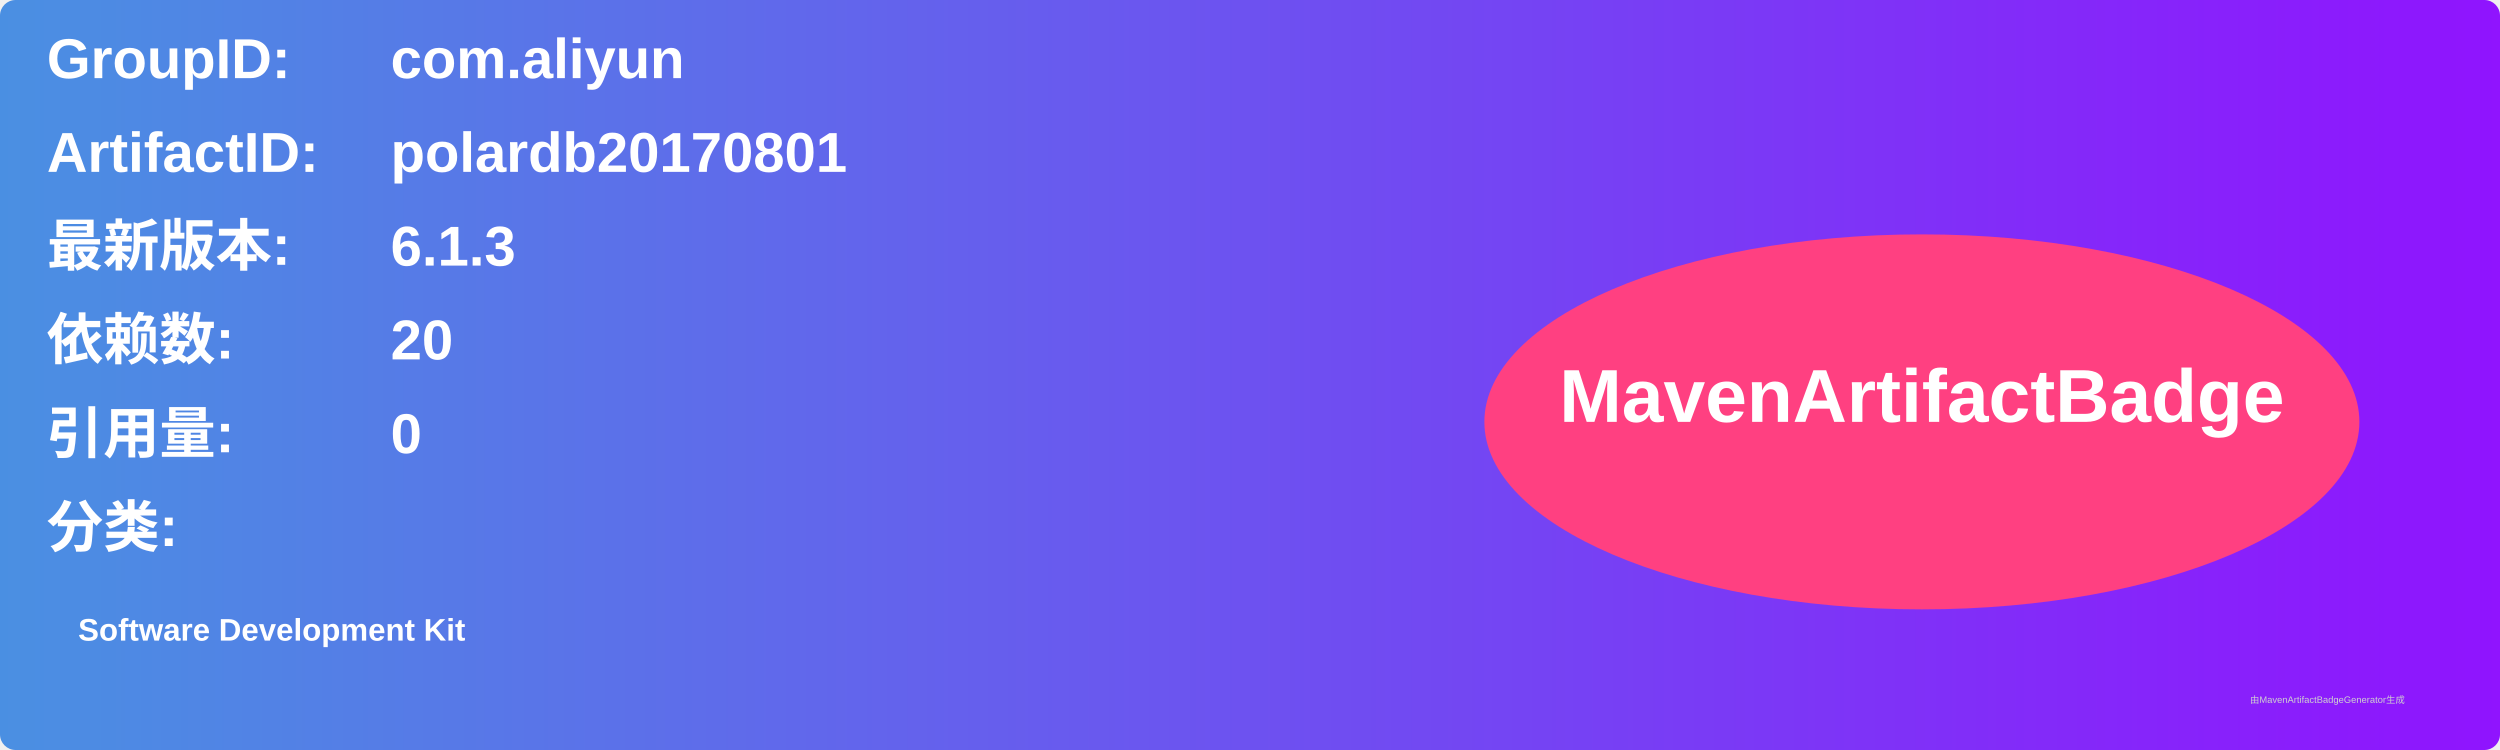
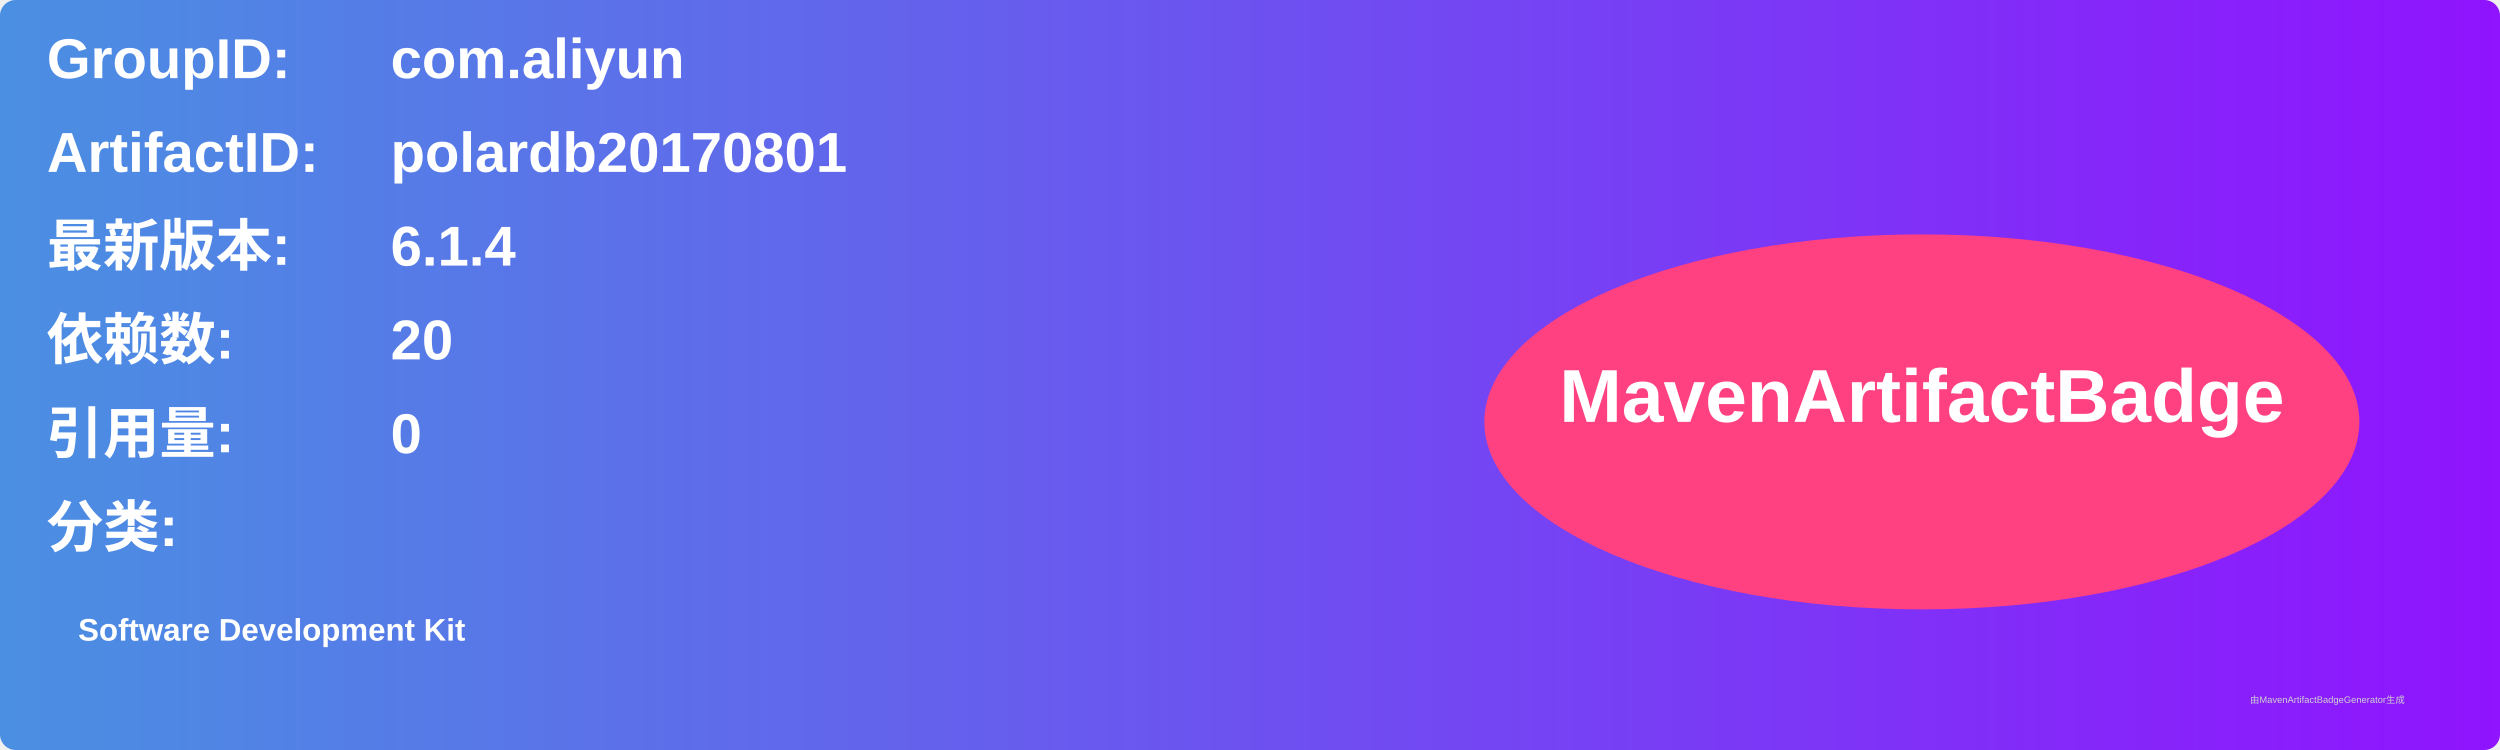
<svg xmlns="http://www.w3.org/2000/svg" width="800" height="240" viewBox="0 0 800 240">
  <linearGradient id="grad" x1="0%" y1="0%" x2="100%" y2="0%">
    <stop offset="0%" stop-color="#4a90e2" />
    <stop offset="100%" stop-color="#9013fe" />
  </linearGradient>
  <rect width="100%" height="100%" rx="5" ry="5" fill="url(#grad)" />
  <g transform="translate(15, 15)">
    <text x="0" y="10" font-family="Arial" font-size="18" fill="white" font-weight="bold" width="260">GroupID:</text>
    <text x="110" y="10" font-family="Arial" font-size="18" fill="white" font-weight="bold" width="460">com.aliyun</text>
    <text x="0" y="40" font-family="Arial" font-size="18" fill="white" font-weight="bold" width="260">ArtifactID:</text>
    <text x="110" y="40" font-family="Arial" font-size="18" fill="white" font-weight="bold" width="460">polardb20170801</text>
    <text x="0" y="70" font-family="Arial" font-size="18" fill="white" font-weight="bold">最新版本:</text>
    <text x="110" y="70" font-family="Arial" font-size="18" fill="white" font-weight="bold">
-       <tspan font-weight="bold">6.1.3</tspan>
+       <tspan font-weight="bold">6.1.4</tspan>
    </text>
    <text x="0" y="100" font-family="Arial" font-size="18" fill="white" font-weight="bold">依赖数: </text>
    <text x="110" y="100" font-family="Arial" font-size="18" fill="white">
      <tspan font-weight="bold">20</tspan>
    </text>
    <text x="0" y="130" font-family="Arial" font-size="18" fill="white" font-weight="bold">引用量: </text>
    <text x="110" y="130" font-family="Arial" font-size="18" fill="white">
      <tspan font-weight="bold">0</tspan>
    </text>
    <text x="0" y="160" font-family="Arial" font-size="18" fill="white" font-weight="bold">分类:</text>
    <text x="10" y="190" font-family="Arial" font-size="10" fill="white">
      <tspan font-weight="bold">Software Development Kit</tspan>
    </text>
    <ellipse cx="600" cy="120" rx="140" ry="60" fill="#ff4081" />
    <text x="600" y="120" text-anchor="middle" font-family="Arial" font-size="24" fill="white" font-weight="bold">MavenArtifactBadge</text>
  </g>
  <text x="720" y="225" font-family="Arial" font-size="3" fill="#d0d0d0">由MavenArtifactBadgeGenerator生成</text>
</svg>
